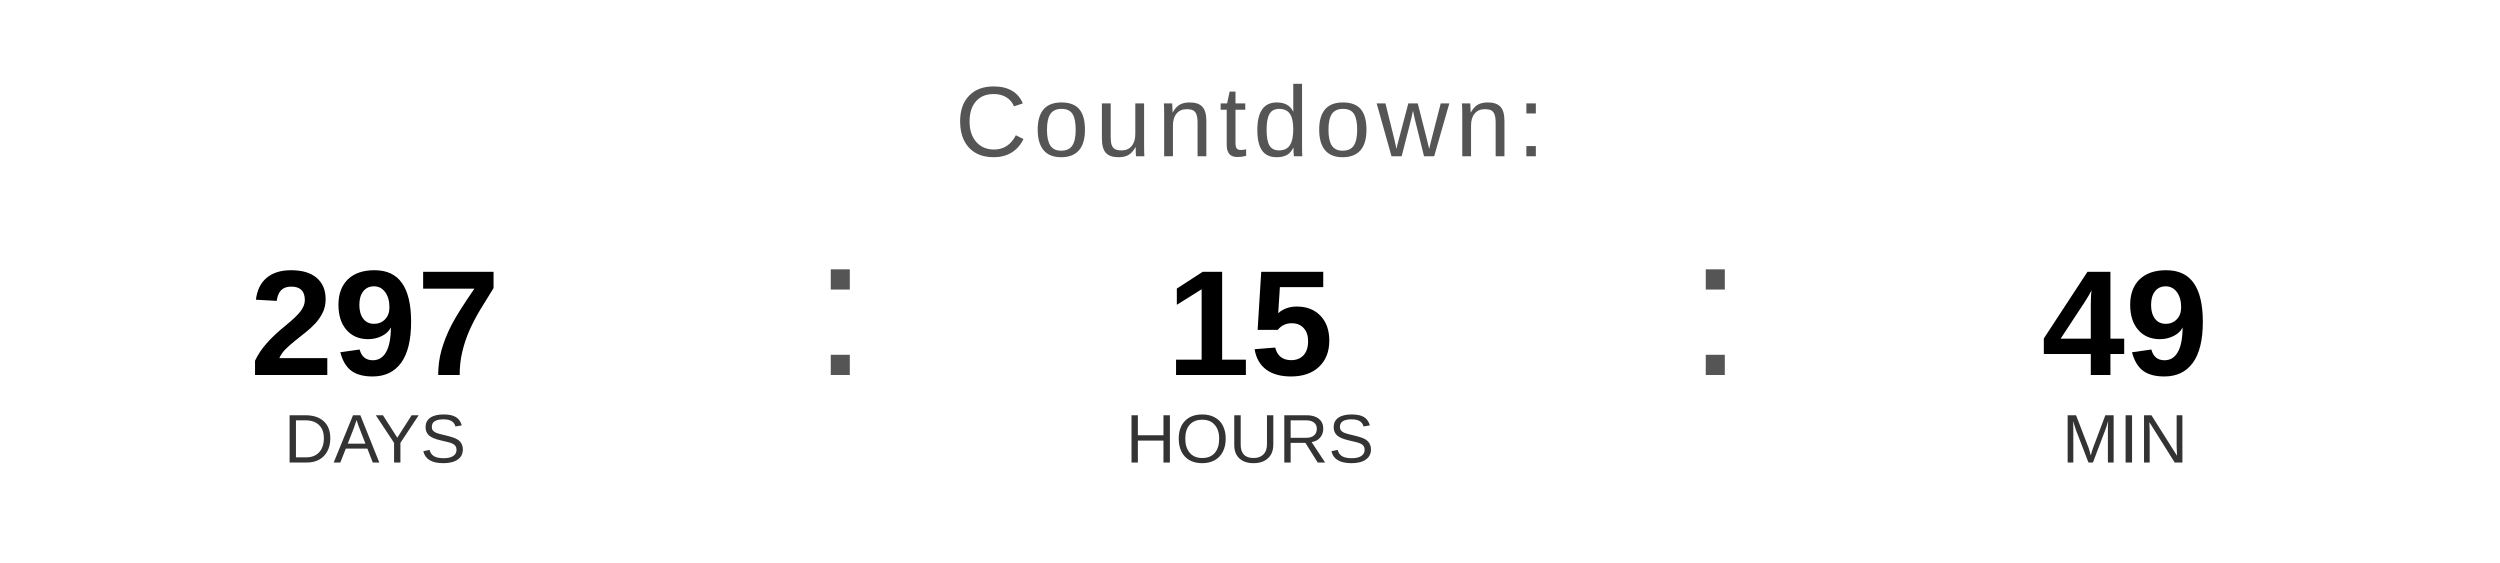
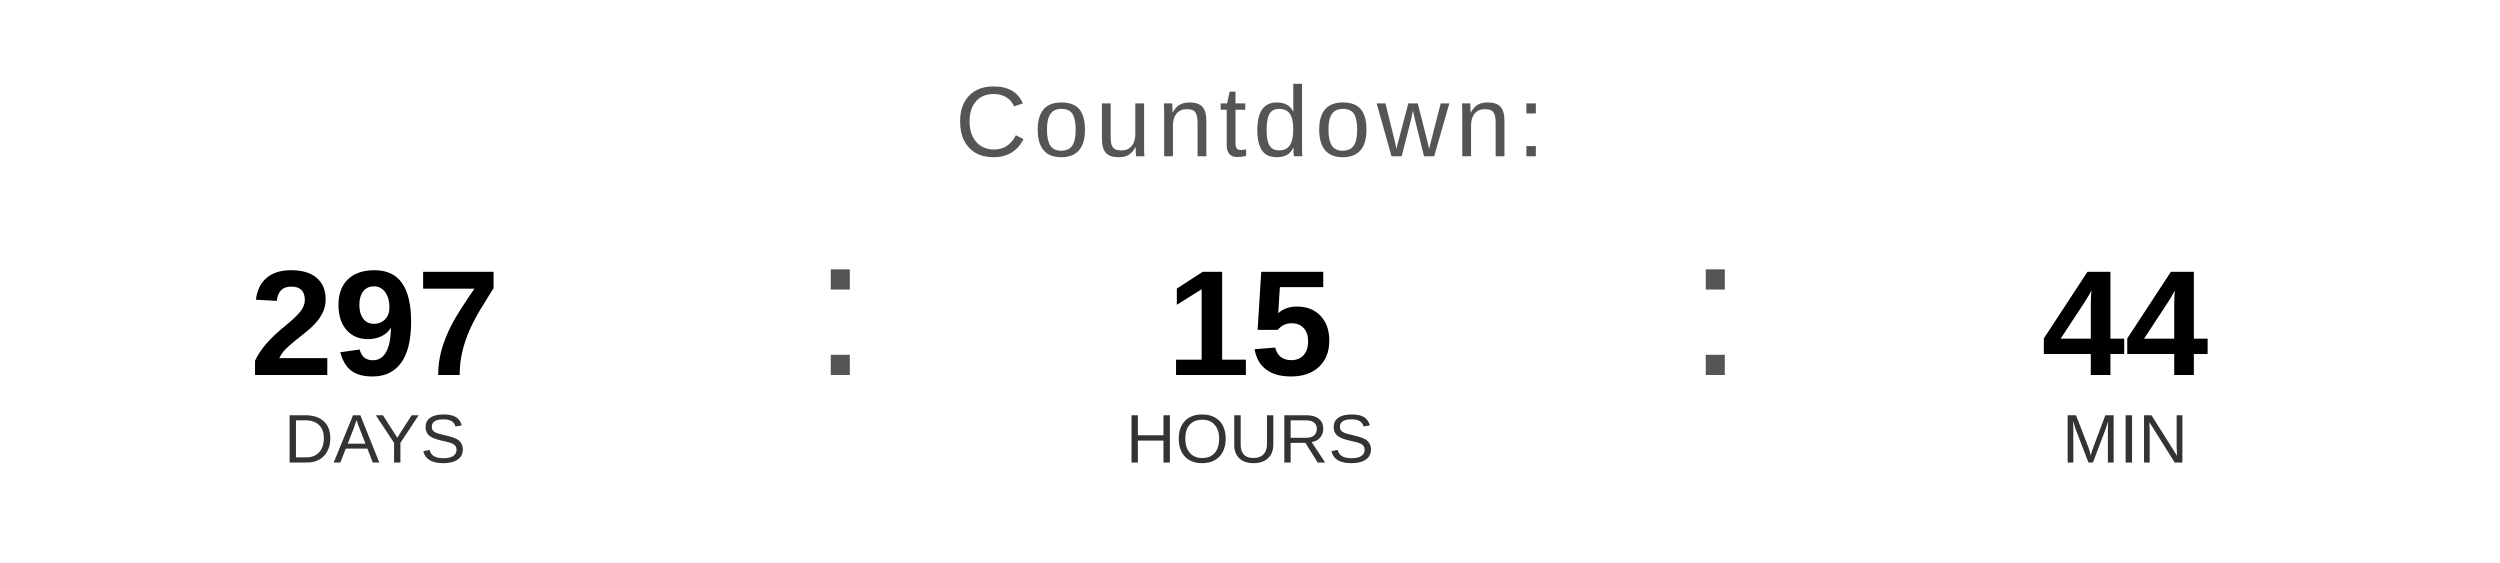
<svg xmlns="http://www.w3.org/2000/svg" width="400" height="90" viewBox="0 0 400 90">
  <text x="200" y="25" font-family="Arial, Helvetica, sans-serif" font-size="16" fill="#555555" text-anchor="middle" letter-spacing="1">
    Countdown:
  </text>
  <text x="60" y="60" font-family="Arial, Helvetica, sans-serif" font-size="24" font-weight="bold" fill="#000000" text-anchor="middle">297</text>
  <text x="60" y="74" font-family="Arial, Helvetica, sans-serif" font-size="11" fill="#333333" text-anchor="middle">DAYS</text>
  <text x="130" y="60" font-family="Arial, sans-serif" font-size="32" fill="#555555">:</text>
  <text x="200" y="60" font-family="Arial, Helvetica, sans-serif" font-size="24" font-weight="bold" fill="#000000" text-anchor="middle">15</text>
  <text x="200" y="74" font-family="Arial, Helvetica, sans-serif" font-size="11" fill="#333333" text-anchor="middle">HOURS</text>
  <text x="270" y="60" font-family="Arial, sans-serif" font-size="32" fill="#555555">:</text>
-   <text x="340" y="60" font-family="Arial, Helvetica, sans-serif" font-size="24" font-weight="bold" fill="#000000" text-anchor="middle">49</text>
+   <text x="340" y="60" font-family="Arial, Helvetica, sans-serif" font-size="24" font-weight="bold" fill="#000000" text-anchor="middle">44</text>
  <text x="340" y="74" font-family="Arial, Helvetica, sans-serif" font-size="11" fill="#333333" text-anchor="middle">MIN</text>
</svg>
